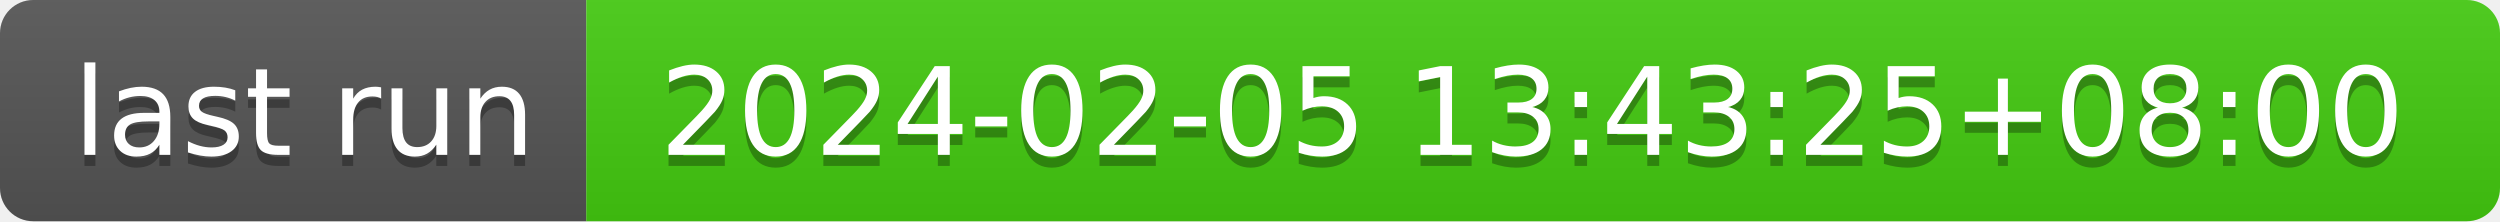
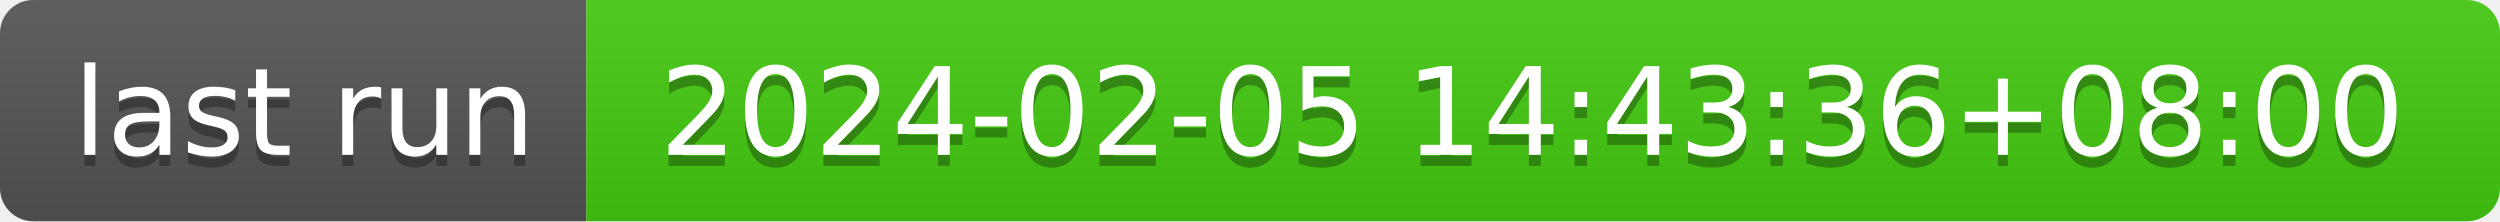
- <svg xmlns="http://www.w3.org/2000/svg" width="226" height="20" role="img" aria-label="last run: 2024-02-05 13:43:25+08:00">
+ <svg xmlns="http://www.w3.org/2000/svg" width="226" height="20" role="img" aria-label="last run: 2024-02-05 14:43:36+08:00">
  <linearGradient id="s" x2="0" y2="100%">
    <stop offset="0" stop-color="#bbb" stop-opacity=".1" />
    <stop offset="1" stop-opacity=".1" />
  </linearGradient>
  <clipPath id="r">
    <rect width="226" height="20" rx="3" fill="#fff" />
  </clipPath>
  <g clip-path="url(#r)">
    <rect width="53" height="20" fill="#555" />
    <rect x="53" width="173" height="20" fill="#4c1" />
    <rect width="226" height="20" fill="url(#s)" />
  </g>
  <g fill="#fff" text-anchor="middle" font-family="Verdana,Geneva,DejaVu Sans,sans-serif" text-rendering="geometricPrecision" font-size="110">
    <text aria-hidden="true" x="275" y="150" fill="#010101" fill-opacity=".3" transform="scale(.1)" textLength="430">last run</text>
    <text x="275" y="140" transform="scale(.1)" fill="#fff" textLength="430">last run</text>
-     <text aria-hidden="true" x="1385" y="150" fill="#010101" fill-opacity=".3" transform="scale(.1)" textLength="1630">2024-02-05 13:43:25+08:00</text>
-     <text x="1385" y="140" transform="scale(.1)" fill="#fff" textLength="1630">2024-02-05 13:43:25+08:00</text>
+     <text aria-hidden="true" x="1385" y="150" fill="#010101" fill-opacity=".3" transform="scale(.1)" textLength="1630">2024-02-05 14:43:36+08:00</text>
+     <text x="1385" y="140" transform="scale(.1)" fill="#fff" textLength="1630">2024-02-05 14:43:36+08:00</text>
  </g>
</svg>
